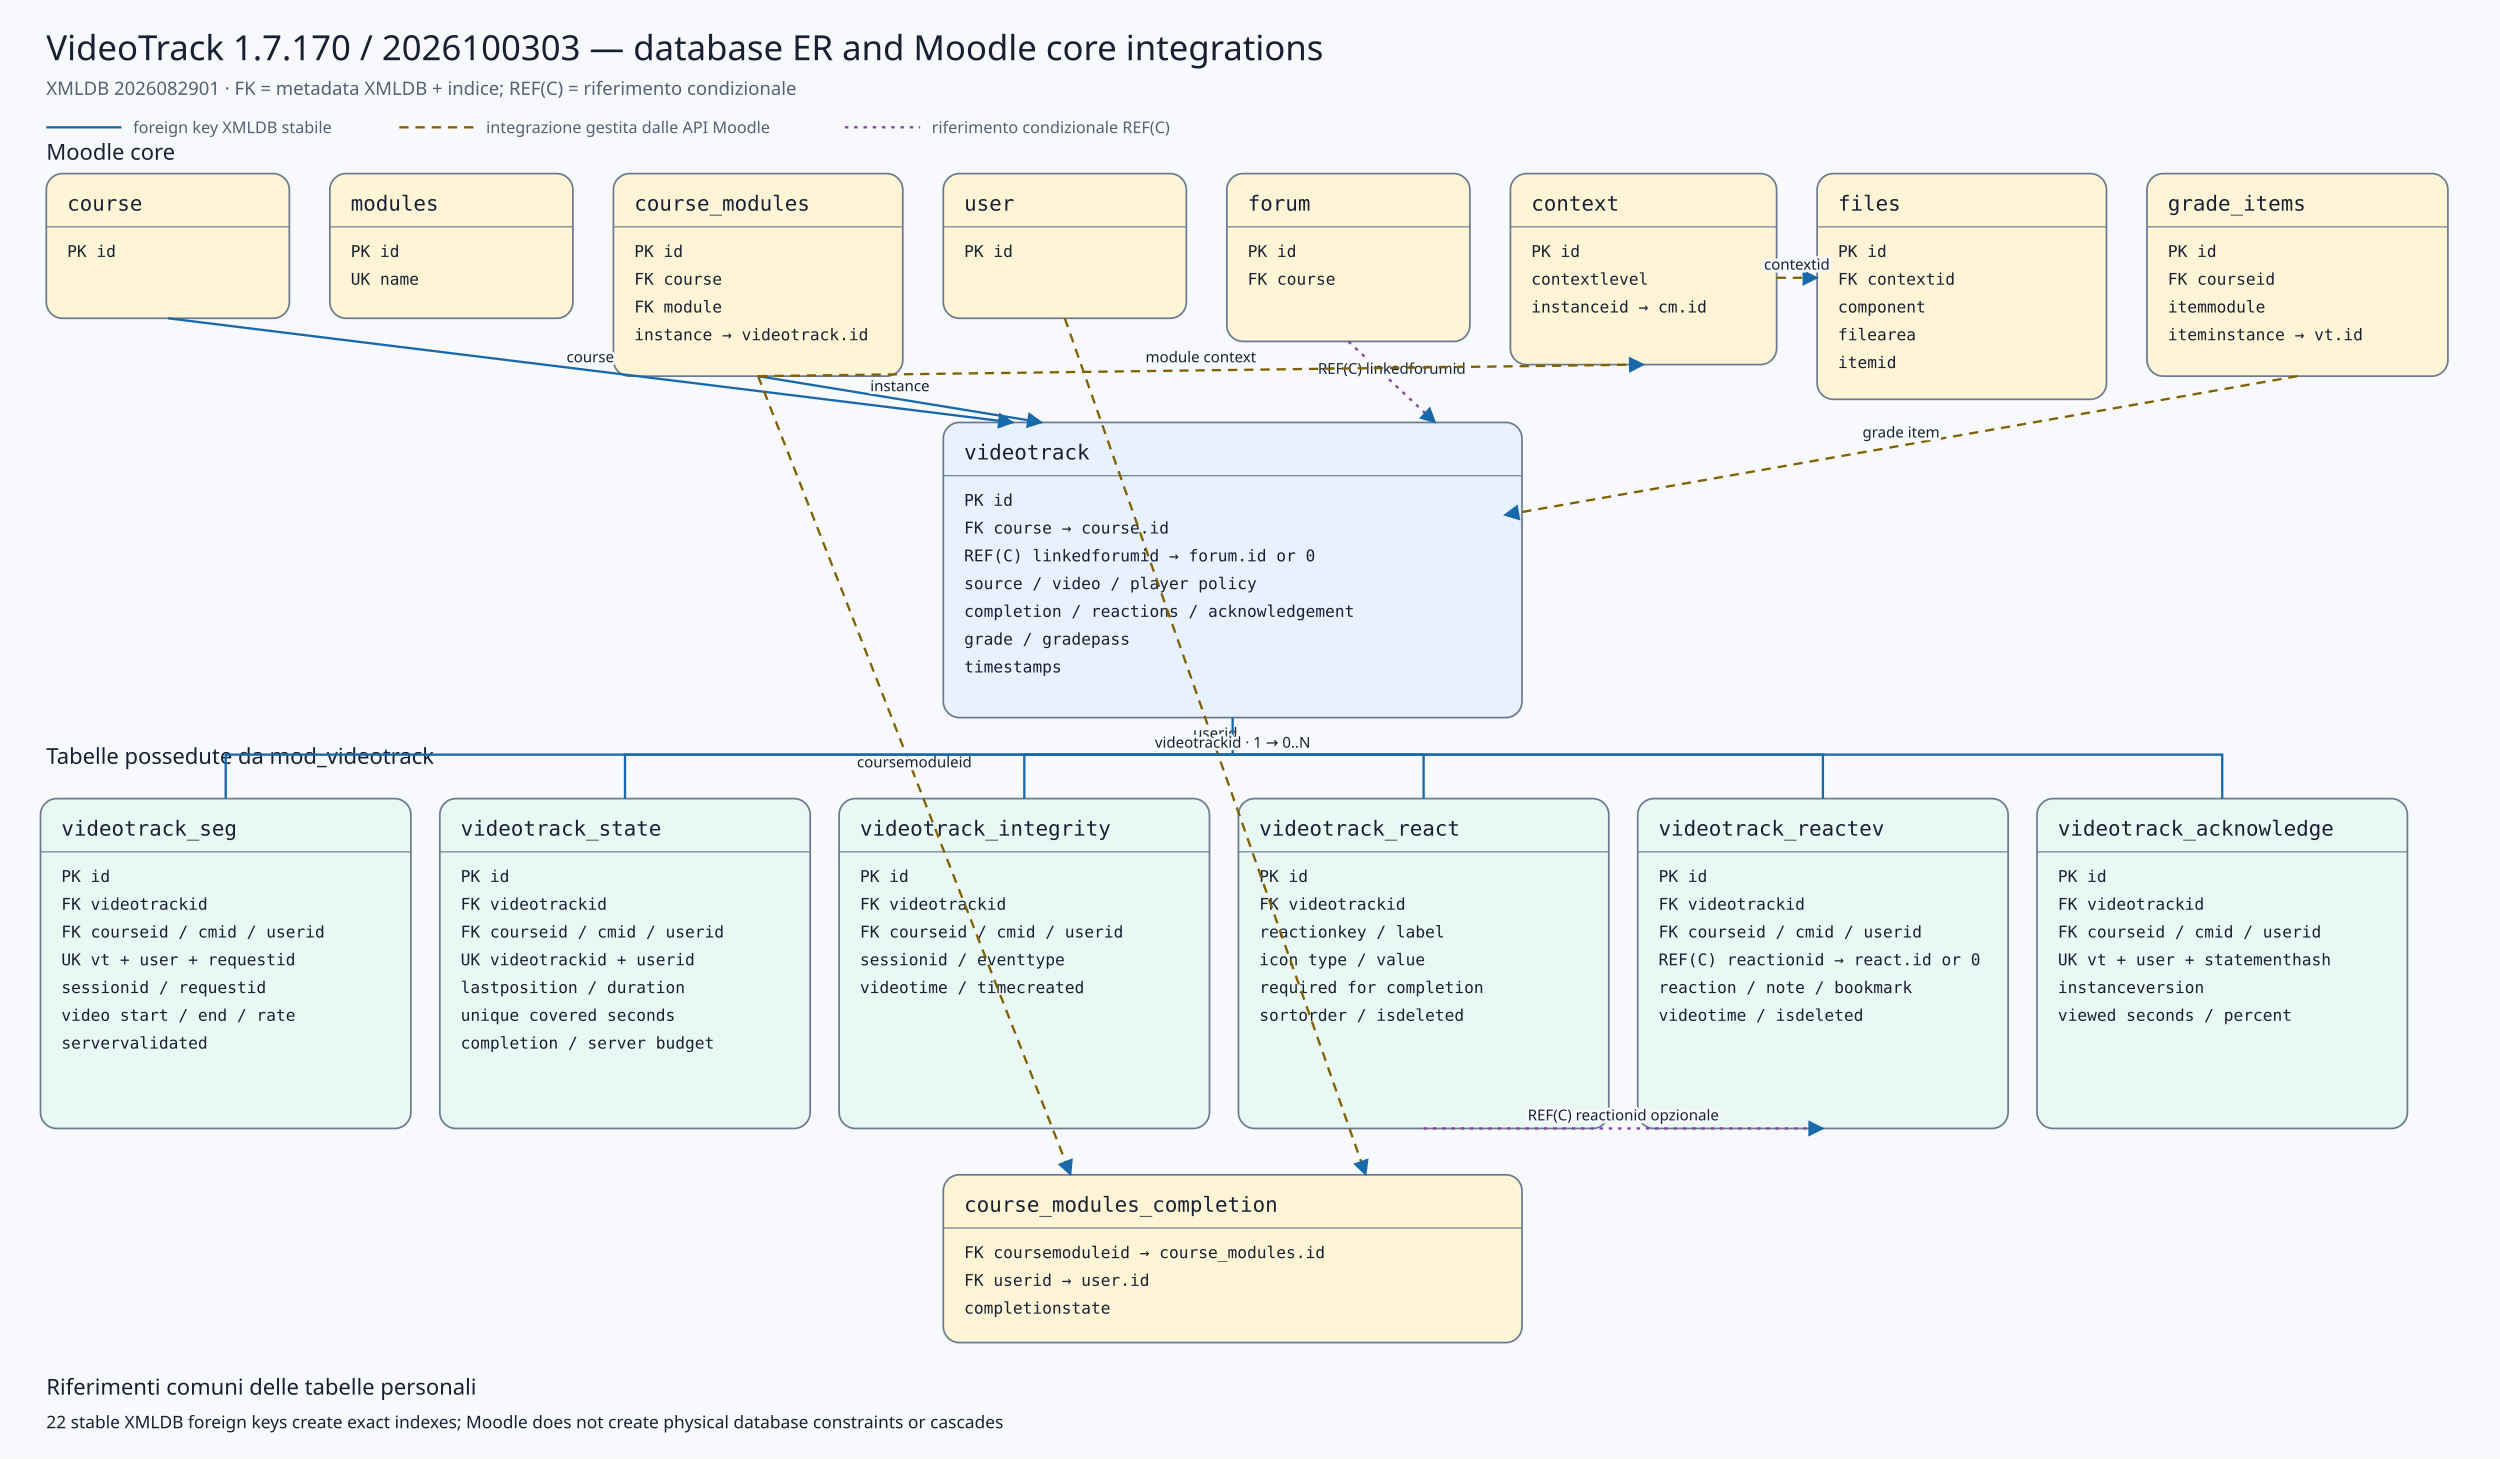
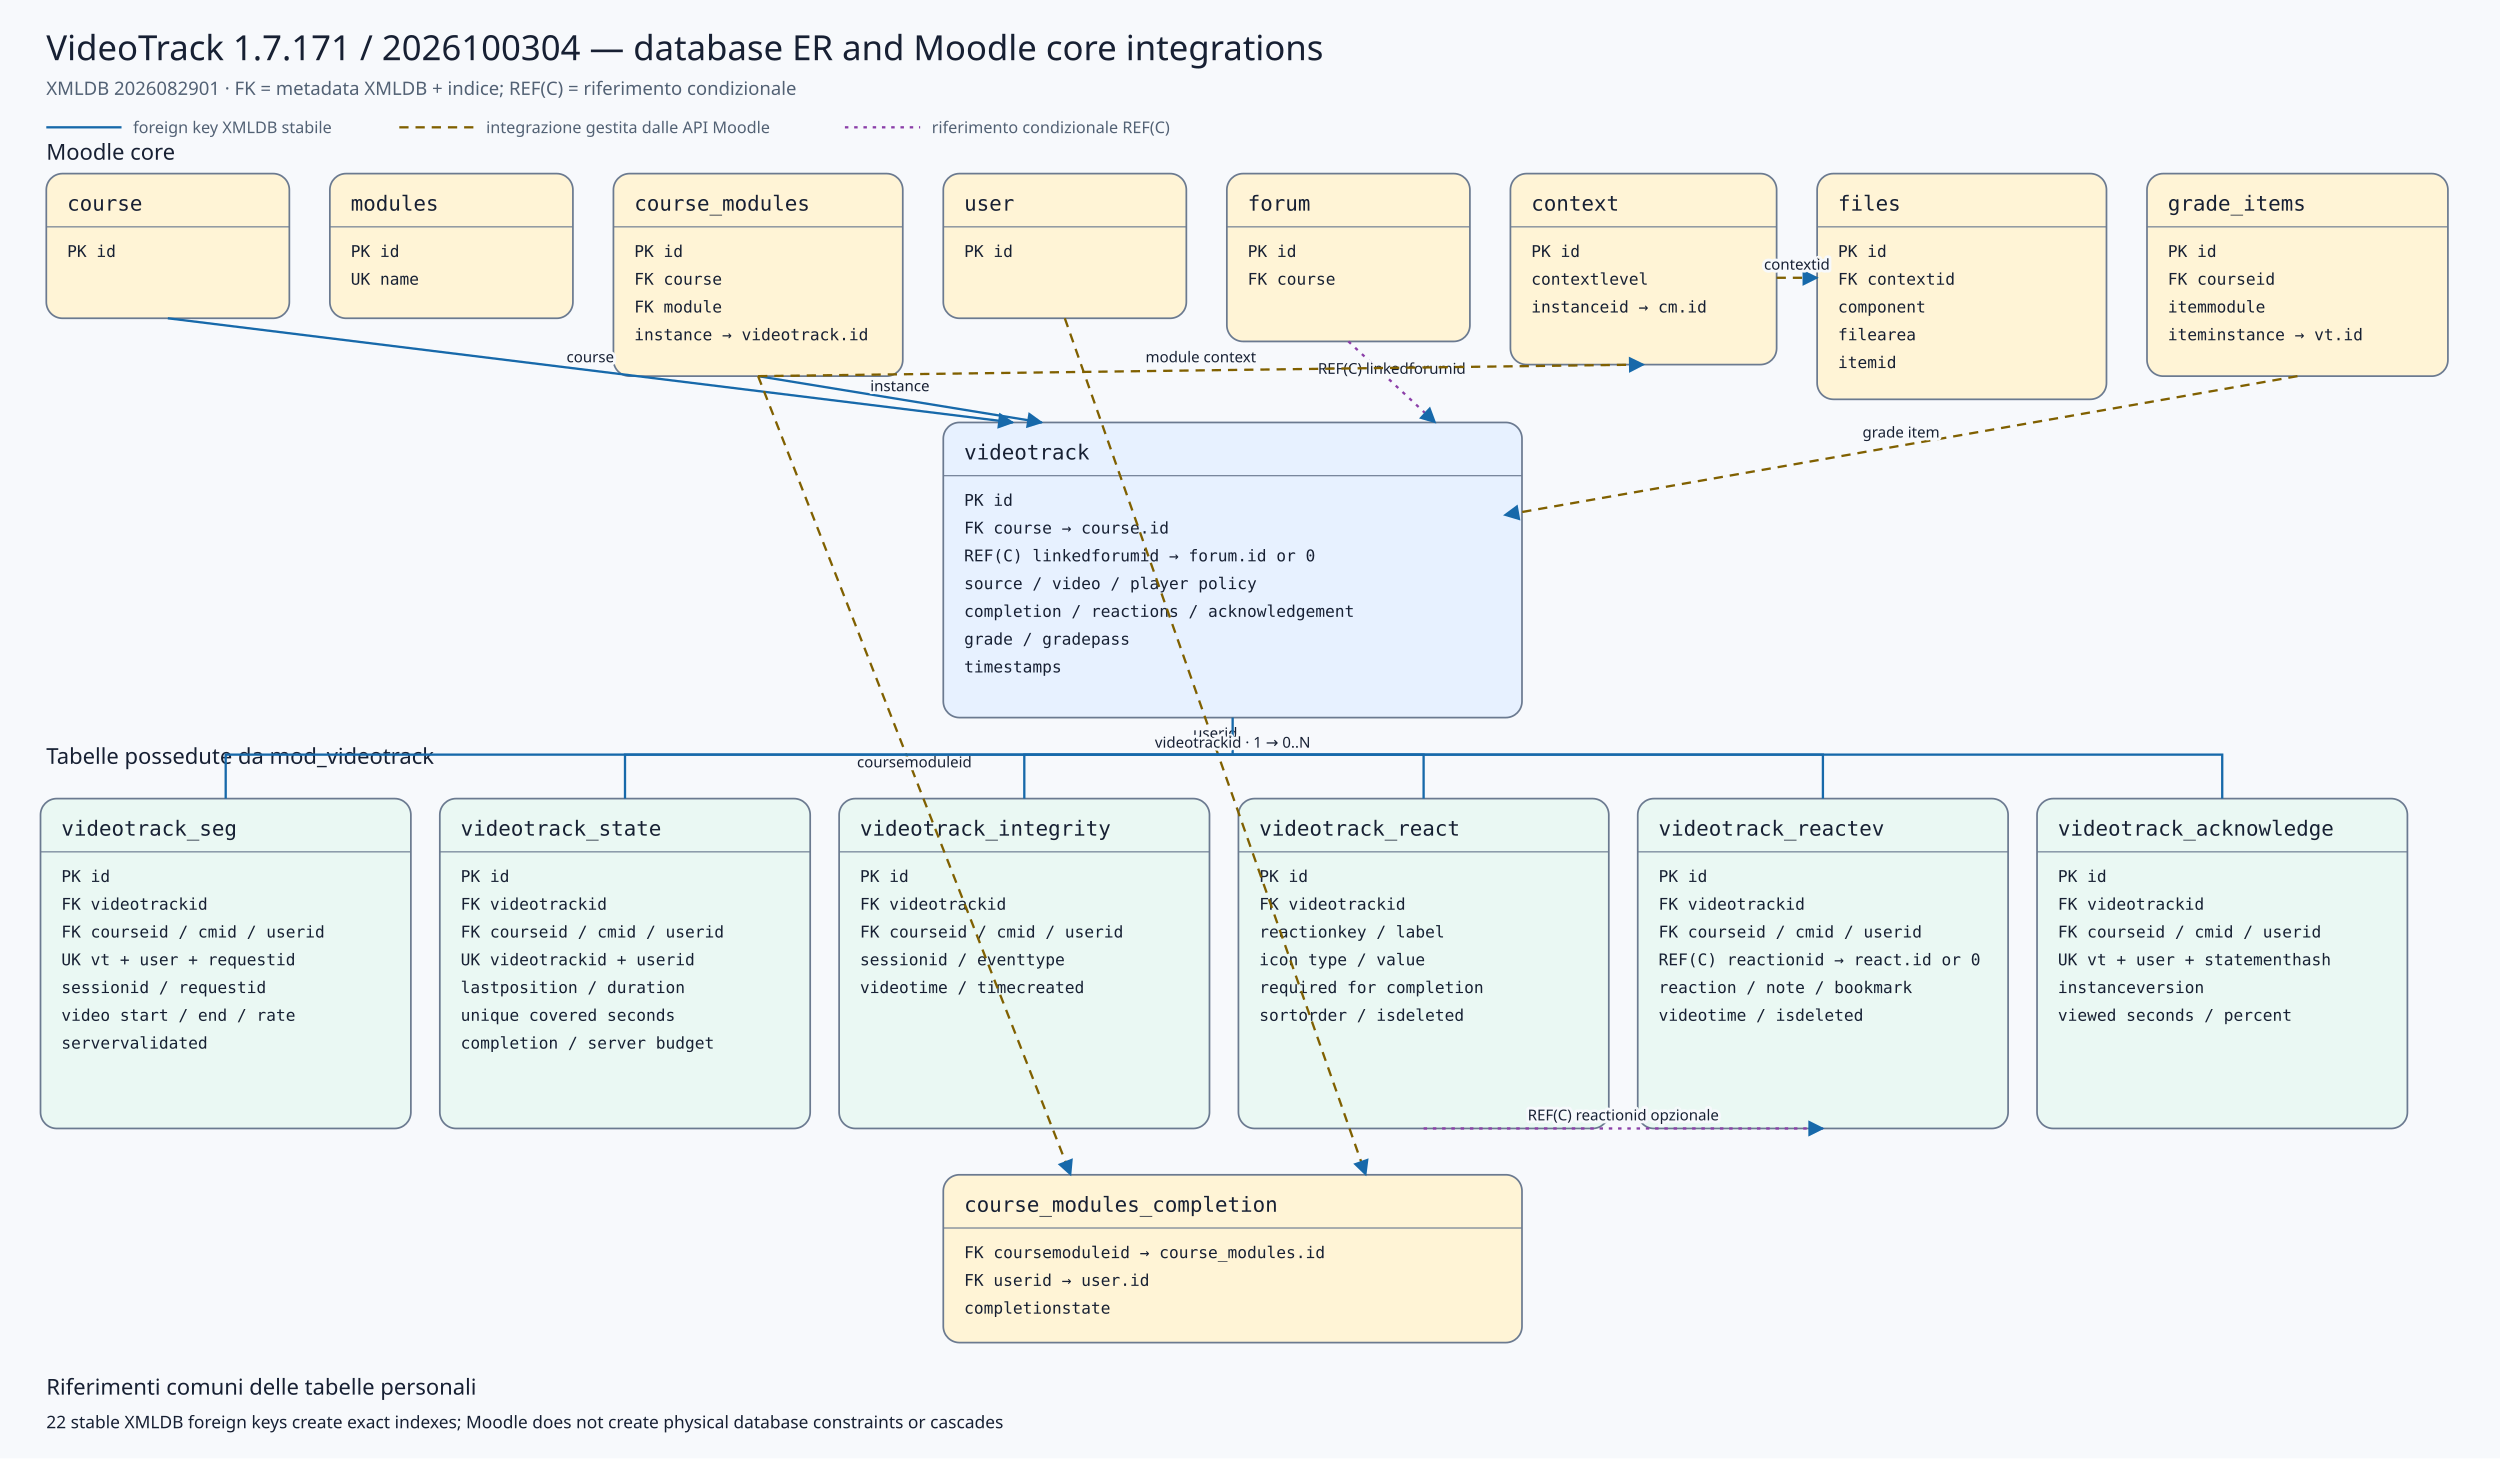
<svg xmlns="http://www.w3.org/2000/svg" viewBox="0 0 2160 1260" width="2160" height="1260" role="img" aria-labelledby="title desc">
  <defs>
    <marker id="arrow" viewBox="0 0 10 10" refX="9" refY="5" markerWidth="7" markerHeight="7" orient="auto-start-reverse">
      <path d="M 0 0 L 10 5 L 0 10 z" />
    </marker>
    <marker id="conditionalarrow" viewBox="0 0 10 10" refX="9" refY="5" markerWidth="7" markerHeight="7" orient="auto-start-reverse">
      <path d="M 0 0 L 10 5 L 0 10 z" fill="#8b3fa8" />
    </marker>
    <style>
    .background{fill:#f7f9fc} .title{font:500 30px system-ui,sans-serif;fill:#172033} .subtitle{font:400 16px system-ui,sans-serif;fill:#526174}
    .section{font:500 19px system-ui,sans-serif;fill:#172033} .entity rect{stroke:#6b7a90;stroke-width:1.5} .entity line{stroke:#6b7a90}
    .entity.core rect{fill:#fff4d6} .entity.plugin rect{fill:#e7f1ff} .entity.child rect{fill:#eaf8f3}
    .entity-title{font:500 18px ui-monospace,SFMono-Regular,Consolas,monospace;fill:#172033} .entity-row{font:400 14px ui-monospace,SFMono-Regular,Consolas,monospace;fill:#172033}
    .relation{fill:none;stroke:#1769aa;stroke-width:2} .conditional{fill:none;stroke:#8b3fa8;stroke-width:2;stroke-dasharray:3 5} .indirect{fill:none;stroke:#806000;stroke-width:2;stroke-dasharray:8 6} marker path{fill:#1769aa}
    .edge-label{font:500 13px system-ui,sans-serif;fill:#172033;text-anchor:middle;paint-order:stroke;stroke:#f7f9fc;stroke-width:5px;stroke-linejoin:round}
    .legend{font:400 14px system-ui,sans-serif;fill:#526174} .note{font:400 15px system-ui,sans-serif;fill:#172033}
  </style>
  </defs>
  <rect class="background" x="0" y="0" width="2160" height="1260" />
-   <text class="title" x="40" y="52">VideoTrack 1.7.170 / 2026100303 — database ER and Moodle core integrations</text>
+   <text class="title" x="40" y="52">VideoTrack 1.7.171 / 2026100304 — database ER and Moodle core integrations</text>
  <text class="subtitle" x="40" y="82">XMLDB 2026082901 · FK = metadata XMLDB + indice; REF(C) = riferimento condizionale</text>
  <line class="relation" x1="40" y1="110" x2="105" y2="110" />
  <text class="legend" x="115" y="115">foreign key XMLDB stabile</text>
  <line class="indirect" x1="345" y1="110" x2="410" y2="110" />
  <text class="legend" x="420" y="115">integrazione gestita dalle API Moodle</text>
  <line class="conditional" x1="730" y1="110" x2="795" y2="110" />
  <text class="legend" x="805" y="115">riferimento condizionale REF(C)</text>
  <text class="section" x="40" y="138">Moodle core</text>
  <text class="section" x="40" y="660">Tabelle possedute da mod_videotrack</text>
  <g class="entity core">
    <rect x="40" y="150" width="210" height="125" rx="14" />
    <text class="entity-title" x="58" y="182">course</text>
    <line x1="40" y1="196" x2="250" y2="196" />
    <text class="entity-row" x="58" y="222">PK id</text>
  </g>
  <g class="entity core">
    <rect x="285" y="150" width="210" height="125" rx="14" />
    <text class="entity-title" x="303" y="182">modules</text>
    <line x1="285" y1="196" x2="495" y2="196" />
    <text class="entity-row" x="303" y="222">PK id</text>
    <text class="entity-row" x="303" y="246">UK name</text>
  </g>
  <g class="entity core">
    <rect x="530" y="150" width="250" height="175" rx="14" />
    <text class="entity-title" x="548" y="182">course_modules</text>
    <line x1="530" y1="196" x2="780" y2="196" />
    <text class="entity-row" x="548" y="222">PK id</text>
    <text class="entity-row" x="548" y="246">FK course</text>
    <text class="entity-row" x="548" y="270">FK module</text>
    <text class="entity-row" x="548" y="294">instance → videotrack.id</text>
  </g>
  <g class="entity core">
    <rect x="815" y="150" width="210" height="125" rx="14" />
    <text class="entity-title" x="833" y="182">user</text>
    <line x1="815" y1="196" x2="1025" y2="196" />
    <text class="entity-row" x="833" y="222">PK id</text>
  </g>
  <g class="entity core">
    <rect x="1060" y="150" width="210" height="145" rx="14" />
    <text class="entity-title" x="1078" y="182">forum</text>
    <line x1="1060" y1="196" x2="1270" y2="196" />
    <text class="entity-row" x="1078" y="222">PK id</text>
    <text class="entity-row" x="1078" y="246">FK course</text>
  </g>
  <g class="entity core">
    <rect x="1305" y="150" width="230" height="165" rx="14" />
    <text class="entity-title" x="1323" y="182">context</text>
    <line x1="1305" y1="196" x2="1535" y2="196" />
    <text class="entity-row" x="1323" y="222">PK id</text>
    <text class="entity-row" x="1323" y="246">contextlevel</text>
    <text class="entity-row" x="1323" y="270">instanceid → cm.id</text>
  </g>
  <g class="entity core">
    <rect x="1570" y="150" width="250" height="195" rx="14" />
    <text class="entity-title" x="1588" y="182">files</text>
    <line x1="1570" y1="196" x2="1820" y2="196" />
    <text class="entity-row" x="1588" y="222">PK id</text>
    <text class="entity-row" x="1588" y="246">FK contextid</text>
    <text class="entity-row" x="1588" y="270">component</text>
    <text class="entity-row" x="1588" y="294">filearea</text>
    <text class="entity-row" x="1588" y="318">itemid</text>
  </g>
  <g class="entity core">
    <rect x="1855" y="150" width="260" height="175" rx="14" />
    <text class="entity-title" x="1873" y="182">grade_items</text>
    <line x1="1855" y1="196" x2="2115" y2="196" />
    <text class="entity-row" x="1873" y="222">PK id</text>
    <text class="entity-row" x="1873" y="246">FK courseid</text>
    <text class="entity-row" x="1873" y="270">itemmodule</text>
    <text class="entity-row" x="1873" y="294">iteminstance → vt.id</text>
  </g>
  <g class="entity plugin">
    <rect x="815" y="365" width="500" height="255" rx="14" />
    <text class="entity-title" x="833" y="397">videotrack</text>
    <line x1="815" y1="411" x2="1315" y2="411" />
    <text class="entity-row" x="833" y="437">PK id</text>
    <text class="entity-row" x="833" y="461">FK course → course.id</text>
    <text class="entity-row" x="833" y="485">REF(C) linkedforumid → forum.id or 0</text>
    <text class="entity-row" x="833" y="509">source / video / player policy</text>
    <text class="entity-row" x="833" y="533">completion / reactions / acknowledgement</text>
    <text class="entity-row" x="833" y="557">grade / gradepass</text>
    <text class="entity-row" x="833" y="581">timestamps</text>
  </g>
  <g class="entity core">
    <rect x="815" y="1015" width="500" height="145" rx="14" />
    <text class="entity-title" x="833" y="1047">course_modules_completion</text>
    <line x1="815" y1="1061" x2="1315" y2="1061" />
    <text class="entity-row" x="833" y="1087">FK coursemoduleid → course_modules.id</text>
    <text class="entity-row" x="833" y="1111">FK userid → user.id</text>
    <text class="entity-row" x="833" y="1135">completionstate</text>
  </g>
  <g class="entity child">
    <rect x="35" y="690" width="320" height="285" rx="14" />
    <text class="entity-title" x="53" y="722">videotrack_seg</text>
    <line x1="35" y1="736" x2="355" y2="736" />
    <text class="entity-row" x="53" y="762">PK id</text>
    <text class="entity-row" x="53" y="786">FK videotrackid</text>
    <text class="entity-row" x="53" y="810">FK courseid / cmid / userid</text>
    <text class="entity-row" x="53" y="834">UK vt + user + requestid</text>
    <text class="entity-row" x="53" y="858">sessionid / requestid</text>
    <text class="entity-row" x="53" y="882">video start / end / rate</text>
    <text class="entity-row" x="53" y="906">servervalidated</text>
  </g>
  <g class="entity child">
    <rect x="380" y="690" width="320" height="285" rx="14" />
    <text class="entity-title" x="398" y="722">videotrack_state</text>
    <line x1="380" y1="736" x2="700" y2="736" />
    <text class="entity-row" x="398" y="762">PK id</text>
    <text class="entity-row" x="398" y="786">FK videotrackid</text>
    <text class="entity-row" x="398" y="810">FK courseid / cmid / userid</text>
    <text class="entity-row" x="398" y="834">UK videotrackid + userid</text>
    <text class="entity-row" x="398" y="858">lastposition / duration</text>
    <text class="entity-row" x="398" y="882">unique covered seconds</text>
    <text class="entity-row" x="398" y="906">completion / server budget</text>
  </g>
  <g class="entity child">
    <rect x="725" y="690" width="320" height="285" rx="14" />
    <text class="entity-title" x="743" y="722">videotrack_integrity</text>
    <line x1="725" y1="736" x2="1045" y2="736" />
    <text class="entity-row" x="743" y="762">PK id</text>
    <text class="entity-row" x="743" y="786">FK videotrackid</text>
    <text class="entity-row" x="743" y="810">FK courseid / cmid / userid</text>
    <text class="entity-row" x="743" y="834">sessionid / eventtype</text>
    <text class="entity-row" x="743" y="858">videotime / timecreated</text>
  </g>
  <g class="entity child">
    <rect x="1070" y="690" width="320" height="285" rx="14" />
    <text class="entity-title" x="1088" y="722">videotrack_react</text>
    <line x1="1070" y1="736" x2="1390" y2="736" />
    <text class="entity-row" x="1088" y="762">PK id</text>
    <text class="entity-row" x="1088" y="786">FK videotrackid</text>
    <text class="entity-row" x="1088" y="810">reactionkey / label</text>
    <text class="entity-row" x="1088" y="834">icon type / value</text>
    <text class="entity-row" x="1088" y="858">required for completion</text>
    <text class="entity-row" x="1088" y="882">sortorder / isdeleted</text>
  </g>
  <g class="entity child">
    <rect x="1415" y="690" width="320" height="285" rx="14" />
    <text class="entity-title" x="1433" y="722">videotrack_reactev</text>
    <line x1="1415" y1="736" x2="1735" y2="736" />
    <text class="entity-row" x="1433" y="762">PK id</text>
    <text class="entity-row" x="1433" y="786">FK videotrackid</text>
    <text class="entity-row" x="1433" y="810">FK courseid / cmid / userid</text>
    <text class="entity-row" x="1433" y="834">REF(C) reactionid → react.id or 0</text>
    <text class="entity-row" x="1433" y="858">reaction / note / bookmark</text>
    <text class="entity-row" x="1433" y="882">videotime / isdeleted</text>
  </g>
  <g class="entity child">
    <rect x="1760" y="690" width="320" height="285" rx="14" />
    <text class="entity-title" x="1778" y="722">videotrack_acknowledge</text>
    <line x1="1760" y1="736" x2="2080" y2="736" />
    <text class="entity-row" x="1778" y="762">PK id</text>
    <text class="entity-row" x="1778" y="786">FK videotrackid</text>
    <text class="entity-row" x="1778" y="810">FK courseid / cmid / userid</text>
    <text class="entity-row" x="1778" y="834">UK vt + user + statementhash</text>
    <text class="entity-row" x="1778" y="858">instanceversion</text>
    <text class="entity-row" x="1778" y="882">viewed seconds / percent</text>
  </g>
  <path class="relation" d="M145,275 L875,365" marker-end="url(#arrow)" />
  <text class="edge-label" x="510.0" y="313.0">course</text>
  <path class="relation" d="M655,325 L900,365" marker-end="url(#arrow)" />
  <text class="edge-label" x="777.5" y="338.0">instance</text>
  <path class="conditional" d="M1165,295 L1240,365" marker-end="url(#conditionalarrow)" />
  <text class="edge-label" x="1202.5" y="323.0">REF(C) linkedforumid</text>
  <path class="indirect" d="M1985,325 L1300,445" marker-end="url(#arrow)" />
  <text class="edge-label" x="1642.5" y="378.0">grade item</text>
  <path class="indirect" d="M655,325 L925,1015" marker-end="url(#arrow)" />
  <text class="edge-label" x="790.0" y="663.0">coursemoduleid</text>
  <path class="indirect" d="M920,275 L1180,1015" marker-end="url(#arrow)" />
  <text class="edge-label" x="1050.0" y="638.0">userid</text>
  <path class="indirect" d="M655,325 L1420,315" marker-end="url(#arrow)" />
  <text class="edge-label" x="1037.5" y="313.0">module context</text>
  <path class="indirect" d="M1535,240 L1570,240" marker-end="url(#arrow)" />
  <text class="edge-label" x="1552.5" y="233.0">contextid</text>
  <path class="relation" d="M1065,620 L1065,652 L195,652 L195,690" />
  <path class="relation" d="M1065,652 L540,652 L540,690" />
  <path class="relation" d="M1065,652 L885,652 L885,690" />
  <path class="relation" d="M1065,652 L1230,652 L1230,690" />
  <path class="relation" d="M1065,652 L1575,652 L1575,690" />
  <path class="relation" d="M1065,652 L1920,652 L1920,690" />
  <text class="edge-label" x="1065" y="646">videotrackid · 1 → 0..N</text>
  <path class="conditional" d="M1230,975 L1575,975" marker-end="url(#conditionalarrow)" />
  <text class="edge-label" x="1402.5" y="968.0">REF(C) reactionid opzionale</text>
  <text class="section" x="40" y="1205">Riferimenti comuni delle tabelle personali</text>
  <text class="note" x="40" y="1234">22 stable XMLDB foreign keys create exact indexes; Moodle does not create physical database constraints or cascades</text>
</svg>
